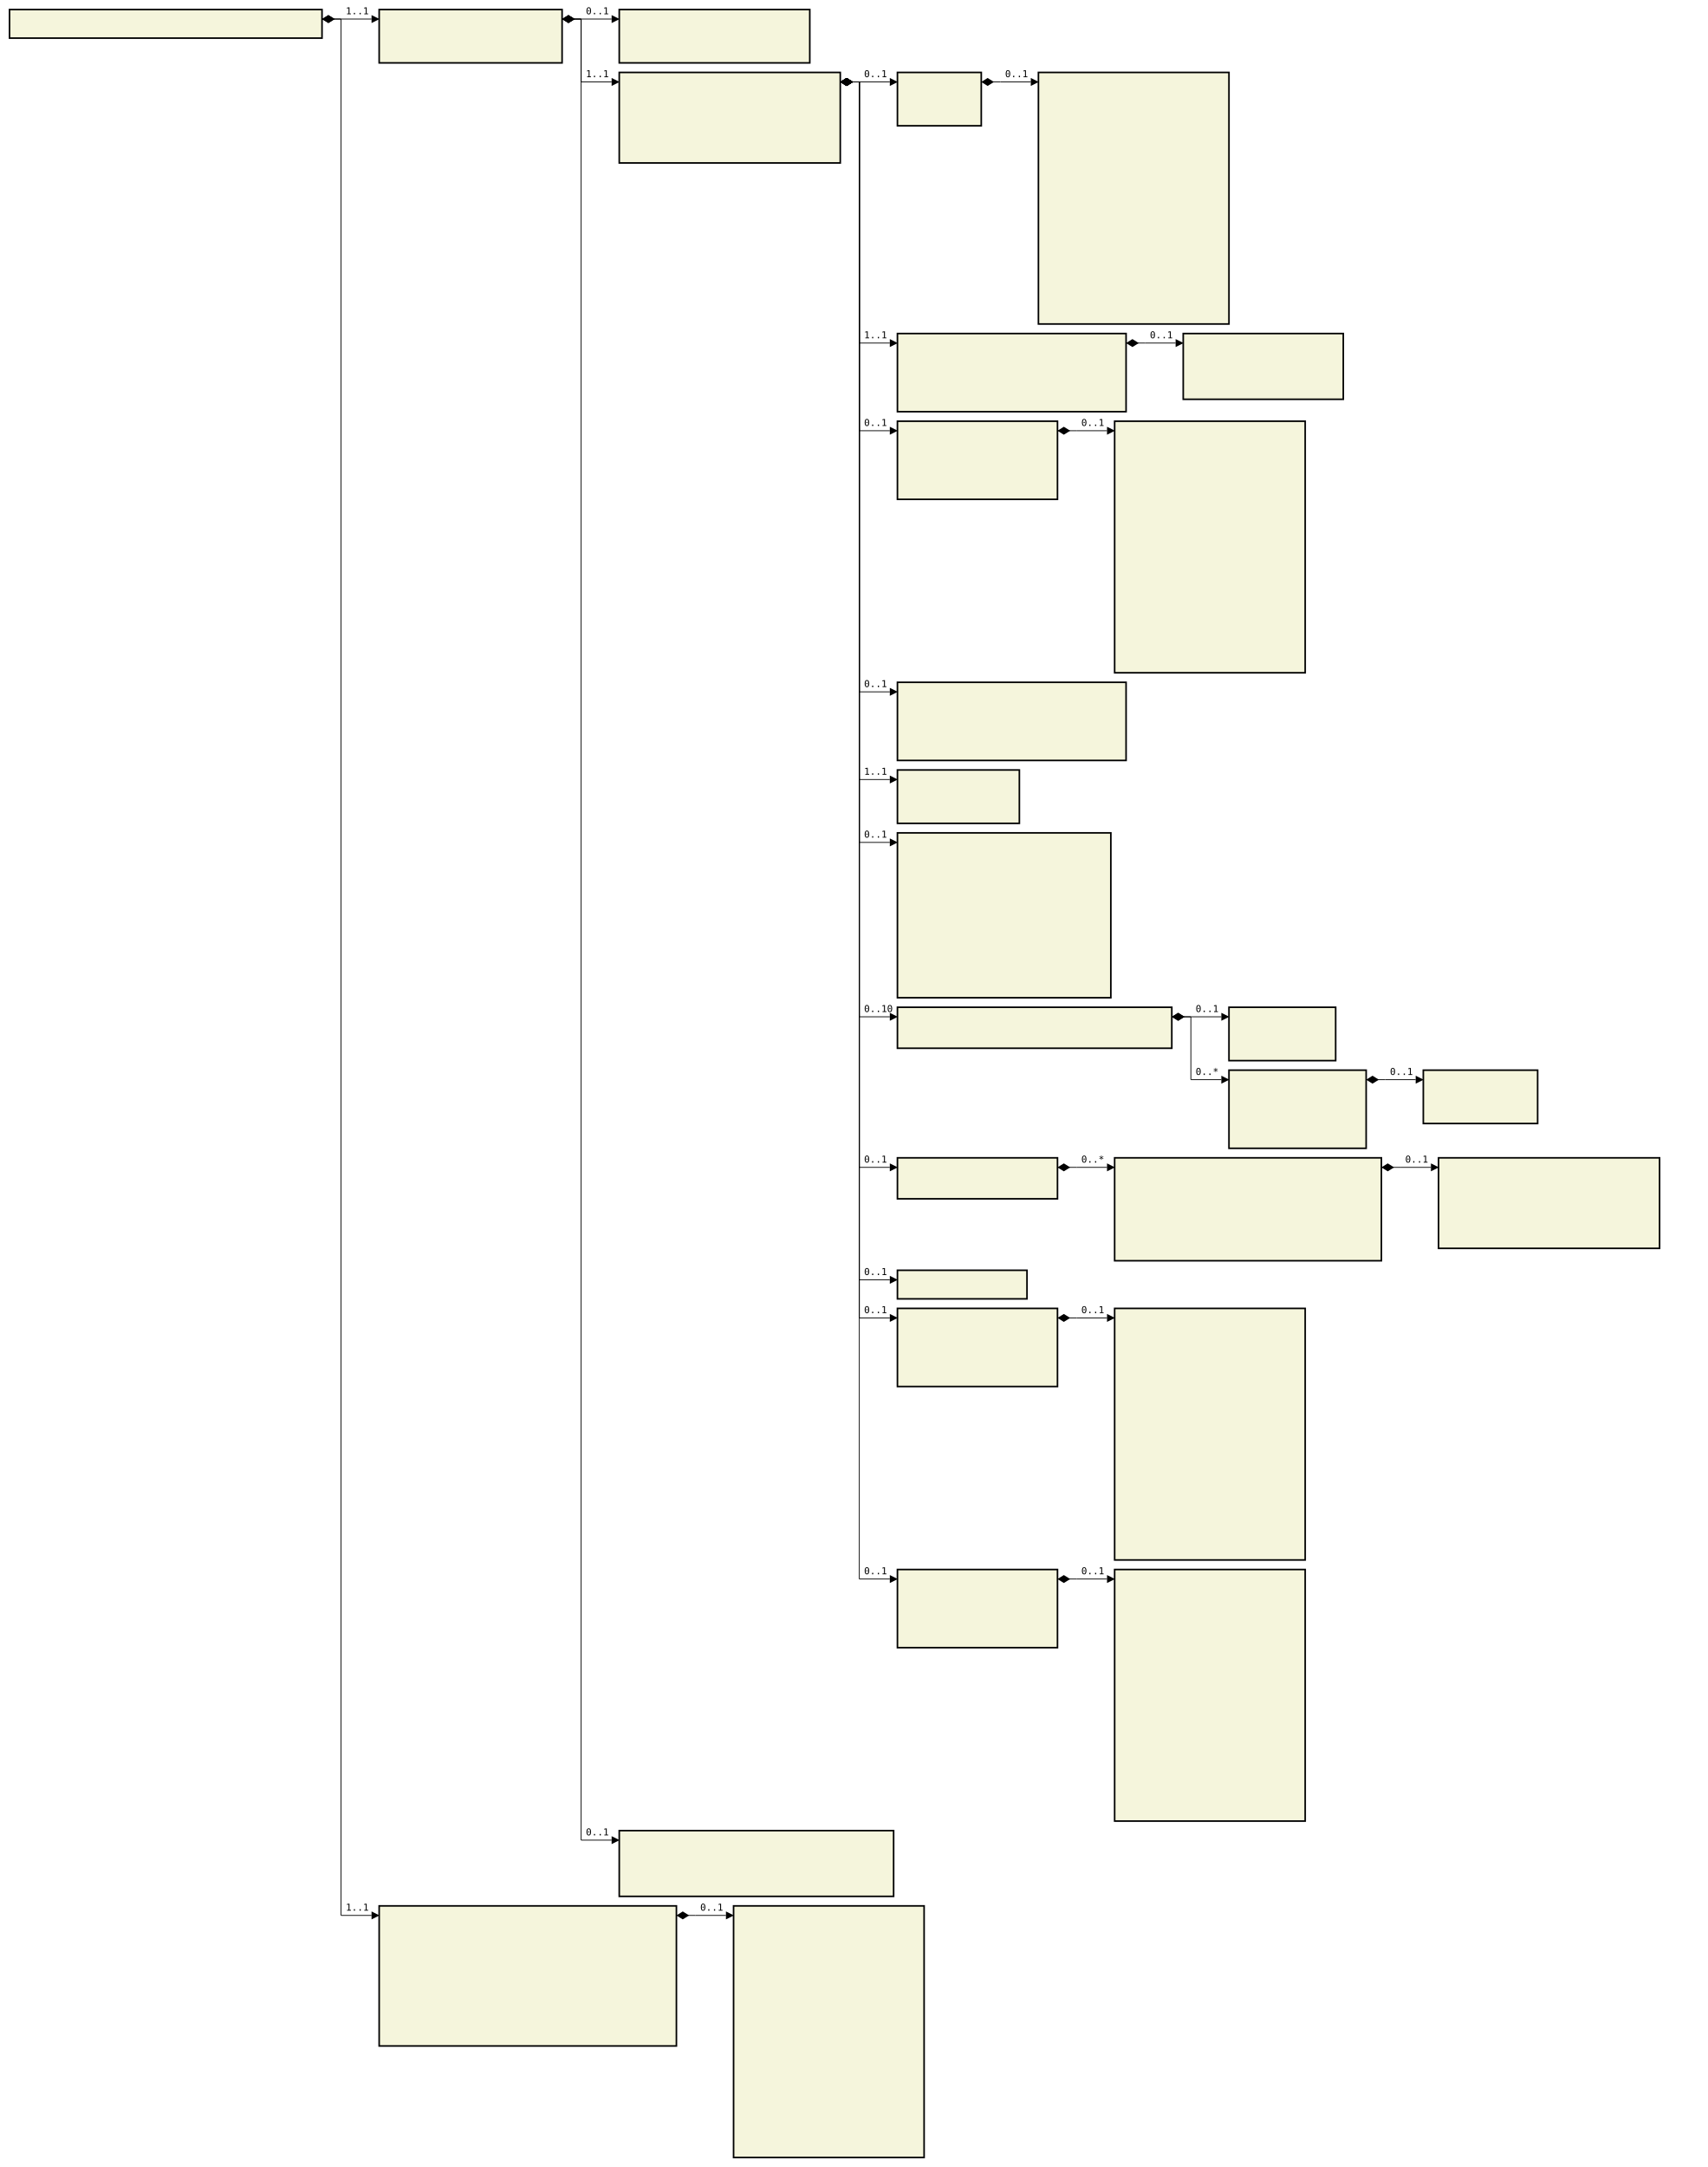
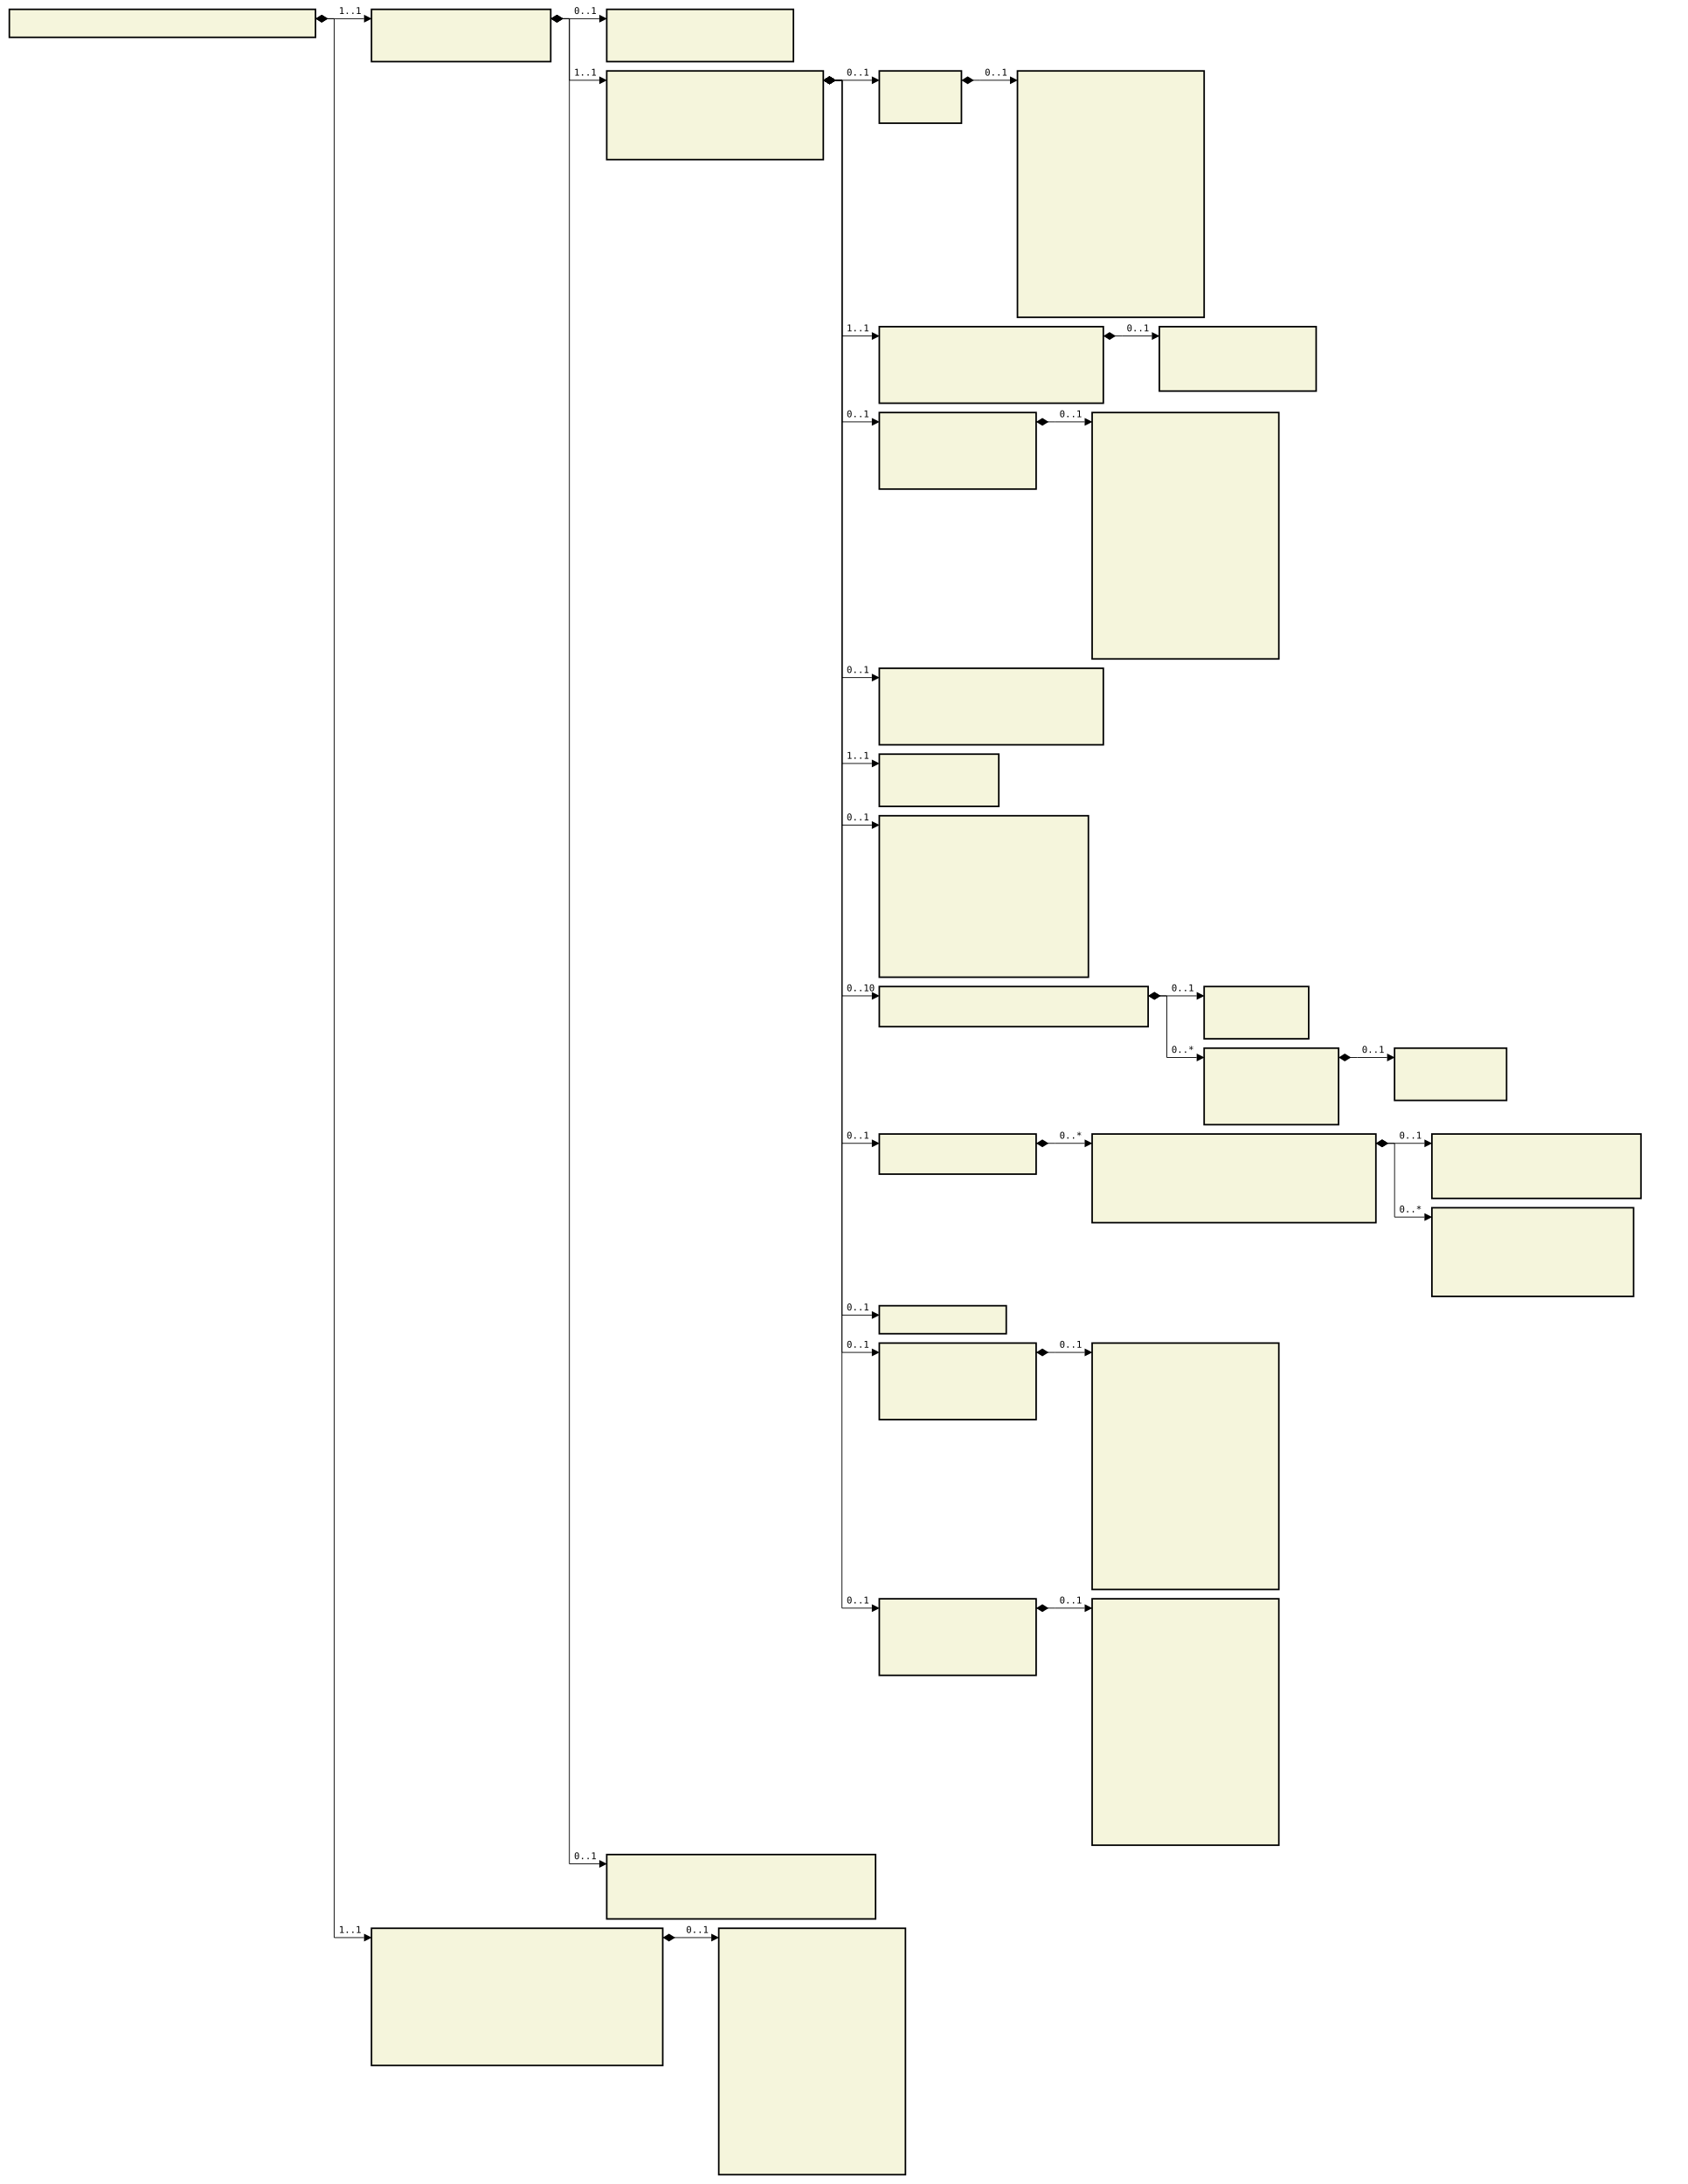
- <svg xmlns="http://www.w3.org/2000/svg" font-family="monospace" width="179.2em" height="227.4em" style="background-color:white">
+ <svg xmlns="http://www.w3.org/2000/svg" font-family="monospace" width="180.8em" height="234em" style="background-color:white">
  <defs>
    <marker id="Triangle" viewBox="0 0 10 10" refX="0" refY="5" markerUnits="strokeWidth" markerWidth="15" markerHeight="10" orient="auto">
      <path d="M 0 0 L 10 5 L 0 10 z" />
    </marker>
    <marker id="Diamond" viewBox="0 0 16 10" refX="0" refY="5" markerUnits="strokeWidth" markerWidth="20" markerHeight="10" orient="auto">
      <path d="M 0 5 L 8 10 L 16 5 L 8 0 z" />
    </marker>
  </defs>
  <rect x="1em" y="1em" width="32.8em" height="3em" fill="beige" stroke="black" stroke-width="2" />
  <text style="font-weight:bold" text-anchor="middle" x="17.4em" y="2.3em" fill="black">
</text>
  <rect x="39.8em" y="1em" width="19.2em" height="5.6em" fill="beige" stroke="black" stroke-width="2" />
  <text style="font-weight:bold" text-anchor="middle" x="49.4em" y="2.3em" fill="black">
</text>
  <text x="40.8em" y="4.3em" fill="darkslateblue">
</text>
  <text x="40.8em" y="5.6em" fill="darkslateblue">
</text>
  <rect x="65em" y="1em" width="20em" height="5.6em" fill="beige" stroke="black" stroke-width="2" />
  <text style="font-weight:bold" text-anchor="middle" x="75em" y="2.3em" fill="black">
</text>
  <text x="66em" y="4.3em" fill="darkslateblue">
</text>
  <text x="66em" y="5.6em" fill="darkslateblue">
</text>
  <rect x="65em" y="7.6em" width="23.2em" height="9.5em" fill="beige" stroke="black" stroke-width="2" />
  <text style="font-weight:bold" text-anchor="middle" x="76.6em" y="8.9em" fill="black">
</text>
  <text x="66em" y="10.9em" fill="darkslateblue">
</text>
  <text x="66em" y="12.2em" fill="darkslateblue">
</text>
  <text x="66em" y="13.5em" fill="darkslateblue">
</text>
  <text x="66em" y="14.8em" fill="darkslateblue">
</text>
  <text x="66em" y="16.1em" fill="darkslateblue">
</text>
  <rect x="94.2em" y="7.6em" width="8.8em" height="5.6em" fill="beige" stroke="black" stroke-width="2" />
  <text style="font-weight:bold" text-anchor="middle" x="98.6em" y="8.9em" fill="black">
</text>
  <text x="95.2em" y="10.9em" fill="darkslateblue">
</text>
  <text x="95.2em" y="12.2em" fill="darkslateblue">
</text>
  <rect x="109em" y="7.6em" width="20em" height="26.4em" fill="beige" stroke="black" stroke-width="2" />
  <text style="font-weight:bold" text-anchor="middle" x="119em" y="8.9em" fill="black">
</text>
  <text x="110em" y="10.9em" fill="darkslateblue">
</text>
  <text x="110em" y="12.2em" fill="darkslateblue">
</text>
  <text x="110em" y="13.5em" fill="darkslateblue">
</text>
  <text x="110em" y="14.8em" fill="darkslateblue">
</text>
  <text x="110em" y="16.1em" fill="darkslateblue">
</text>
  <text x="110em" y="17.4em" fill="darkslateblue">
</text>
  <text x="110em" y="18.7em" fill="darkslateblue">
</text>
  <text x="110em" y="20em" fill="darkslateblue">
</text>
  <text x="110em" y="21.3em" fill="darkslateblue">
</text>
  <text x="110em" y="22.6em" fill="darkslateblue">
</text>
  <text x="110em" y="23.9em" fill="darkslateblue">
</text>
  <text x="110em" y="25.2em" fill="darkslateblue">
</text>
  <text x="110em" y="26.5em" fill="darkslateblue">
</text>
  <text x="110em" y="27.8em" fill="darkslateblue">
</text>
  <text x="110em" y="29.1em" fill="darkslateblue">
</text>
  <text x="110em" y="30.4em" fill="darkslateblue">
</text>
  <text x="110em" y="31.7em" fill="darkslateblue">
</text>
  <text x="110em" y="33em" fill="darkslateblue">
</text>
  <rect x="94.2em" y="35em" width="24em" height="8.2em" fill="beige" stroke="black" stroke-width="2" />
  <text style="font-weight:bold" text-anchor="middle" x="106.2em" y="36.3em" fill="black">
</text>
  <text x="95.2em" y="38.3em" fill="darkslateblue">
</text>
  <text x="95.2em" y="39.6em" fill="darkslateblue">
</text>
  <text x="95.2em" y="40.9em" fill="darkslateblue">
</text>
  <text x="95.2em" y="42.2em" fill="darkslateblue">
</text>
  <rect x="124.2em" y="35em" width="16.8em" height="6.9em" fill="beige" stroke="black" stroke-width="2" />
  <text style="font-weight:bold" text-anchor="middle" x="132.6em" y="36.3em" fill="black">
</text>
  <text x="125.2em" y="38.3em" fill="darkslateblue">
</text>
  <text x="125.2em" y="39.6em" fill="darkslateblue">
</text>
  <text x="125.2em" y="40.9em" fill="darkslateblue">
</text>
  <rect x="94.2em" y="44.2em" width="16.8em" height="8.2em" fill="beige" stroke="black" stroke-width="2" />
  <text style="font-weight:bold" text-anchor="middle" x="102.6em" y="45.5em" fill="black">
</text>
  <text x="95.2em" y="47.5em" fill="darkslateblue">
</text>
  <text x="95.2em" y="48.8em" fill="darkslateblue">
</text>
  <text x="95.2em" y="50.1em" fill="darkslateblue">
</text>
  <text x="95.2em" y="51.4em" fill="darkslateblue">
</text>
  <rect x="117em" y="44.2em" width="20em" height="26.4em" fill="beige" stroke="black" stroke-width="2" />
  <text style="font-weight:bold" text-anchor="middle" x="127em" y="45.5em" fill="black">
</text>
  <text x="118em" y="47.5em" fill="darkslateblue">
</text>
  <text x="118em" y="48.8em" fill="darkslateblue">
</text>
  <text x="118em" y="50.1em" fill="darkslateblue">
</text>
  <text x="118em" y="51.4em" fill="darkslateblue">
</text>
  <text x="118em" y="52.7em" fill="darkslateblue">
</text>
  <text x="118em" y="54em" fill="darkslateblue">
</text>
  <text x="118em" y="55.3em" fill="darkslateblue">
</text>
  <text x="118em" y="56.6em" fill="darkslateblue">
</text>
  <text x="118em" y="57.9em" fill="darkslateblue">
</text>
  <text x="118em" y="59.2em" fill="darkslateblue">
</text>
  <text x="118em" y="60.5em" fill="darkslateblue">
</text>
  <text x="118em" y="61.8em" fill="darkslateblue">
</text>
  <text x="118em" y="63.1em" fill="darkslateblue">
</text>
  <text x="118em" y="64.4em" fill="darkslateblue">
</text>
  <text x="118em" y="65.7em" fill="darkslateblue">
</text>
  <text x="118em" y="67em" fill="darkslateblue">
</text>
  <text x="118em" y="68.3em" fill="darkslateblue">
</text>
  <text x="118em" y="69.6em" fill="darkslateblue">
</text>
  <rect x="94.2em" y="71.6em" width="24em" height="8.2em" fill="beige" stroke="black" stroke-width="2" />
  <text style="font-weight:bold" text-anchor="middle" x="106.2em" y="72.9em" fill="black">
</text>
  <text x="95.2em" y="74.9em" fill="darkslateblue">
</text>
  <text x="95.2em" y="76.2em" fill="darkslateblue">
</text>
  <text x="95.2em" y="77.5em" fill="darkslateblue">
</text>
  <text x="95.2em" y="78.8em" fill="darkslateblue">
</text>
  <rect x="94.2em" y="80.8em" width="12.8em" height="5.6em" fill="beige" stroke="black" stroke-width="2" />
  <text style="font-weight:bold" text-anchor="middle" x="100.6em" y="82.1em" fill="black">
</text>
  <text x="95.2em" y="84.1em" fill="darkslateblue">
</text>
  <text x="95.2em" y="85.4em" fill="darkslateblue">
</text>
  <rect x="94.2em" y="87.4em" width="22.4em" height="17.3em" fill="beige" stroke="black" stroke-width="2" />
  <text style="font-weight:bold" text-anchor="middle" x="105.4em" y="88.7em" fill="black">
</text>
  <text x="95.2em" y="90.7em" fill="darkslateblue">
</text>
  <text x="95.2em" y="92em" fill="darkslateblue">
</text>
  <text x="95.2em" y="93.3em" fill="darkslateblue">
</text>
  <text x="95.2em" y="94.6em" fill="darkslateblue">
</text>
  <text x="95.2em" y="95.9em" fill="darkslateblue">
</text>
  <text x="95.2em" y="97.2em" fill="darkslateblue">
</text>
  <text x="95.2em" y="98.5em" fill="darkslateblue">
</text>
  <text x="95.2em" y="99.8em" fill="darkslateblue">
</text>
  <text x="95.2em" y="101.1em" fill="darkslateblue">
</text>
  <text x="95.2em" y="102.4em" fill="darkslateblue">
</text>
  <text x="95.2em" y="103.7em" fill="darkslateblue">
</text>
  <rect x="94.2em" y="105.7em" width="28.8em" height="4.3em" fill="beige" stroke="black" stroke-width="2" />
  <text style="font-weight:bold" text-anchor="middle" x="108.6em" y="107em" fill="black">
</text>
  <text x="95.2em" y="109em" fill="darkslateblue">
</text>
  <rect x="129em" y="105.7em" width="11.2em" height="5.6em" fill="beige" stroke="black" stroke-width="2" />
  <text style="font-weight:bold" text-anchor="middle" x="134.6em" y="107em" fill="black">
</text>
  <text x="130em" y="109em" fill="darkslateblue">
</text>
  <text x="130em" y="110.3em" fill="darkslateblue">
</text>
  <rect x="129em" y="112.3em" width="14.4em" height="8.2em" fill="beige" stroke="black" stroke-width="2" />
  <text style="font-weight:bold" text-anchor="middle" x="136.2em" y="113.6em" fill="black">
</text>
  <text x="130em" y="115.6em" fill="darkslateblue">
</text>
  <text x="130em" y="116.9em" fill="darkslateblue">
</text>
  <text x="130em" y="118.2em" fill="darkslateblue">
</text>
  <text x="130em" y="119.5em" fill="darkslateblue">
</text>
  <rect x="149.4em" y="112.3em" width="12em" height="5.6em" fill="beige" stroke="black" stroke-width="2" />
  <text style="font-weight:bold" text-anchor="middle" x="155.4em" y="113.6em" fill="black">
</text>
  <text x="150.4em" y="115.6em" fill="darkslateblue">
</text>
  <text x="150.4em" y="116.9em" fill="darkslateblue">
</text>
  <rect x="94.2em" y="121.5em" width="16.8em" height="4.3em" fill="beige" stroke="black" stroke-width="2" />
  <text style="font-weight:bold" text-anchor="middle" x="102.6em" y="122.8em" fill="black">
</text>
  <text x="95.2em" y="124.8em" fill="darkslateblue">
</text>
-   <rect x="117em" y="121.5em" width="28em" height="10.8em" fill="beige" stroke="black" stroke-width="2" />
-   <text style="font-weight:bold" text-anchor="middle" x="131em" y="122.8em" fill="black">
+   <rect x="117em" y="121.5em" width="30.4em" height="9.5em" fill="beige" stroke="black" stroke-width="2" />
+   <text style="font-weight:bold" text-anchor="middle" x="132.2em" y="122.8em" fill="black">
</text>
  <text x="118em" y="124.8em" fill="darkslateblue">
</text>
  <text x="118em" y="126.1em" fill="darkslateblue">
</text>
  <text x="118em" y="127.4em" fill="darkslateblue">
</text>
  <text x="118em" y="128.7em" fill="darkslateblue">
</text>
  <text x="118em" y="130em" fill="darkslateblue">
</text>
-   <text x="118em" y="131.3em" fill="darkslateblue">
- </text>
-   <rect x="151em" y="121.5em" width="23.2em" height="9.5em" fill="beige" stroke="black" stroke-width="2" />
-   <text style="font-weight:bold" text-anchor="middle" x="162.6em" y="122.8em" fill="black">
- </text>
-   <text x="152em" y="124.8em" fill="darkslateblue">
- </text>
-   <text x="152em" y="126.1em" fill="darkslateblue">
- </text>
-   <text x="152em" y="127.4em" fill="darkslateblue">
- </text>
-   <text x="152em" y="128.7em" fill="darkslateblue">
- </text>
-   <text x="152em" y="130em" fill="darkslateblue">
- </text>
-   <rect x="94.2em" y="133.3em" width="13.6em" height="3em" fill="beige" stroke="black" stroke-width="2" />
-   <text style="font-weight:bold" text-anchor="middle" x="101em" y="134.6em" fill="black">
- </text>
-   <rect x="94.2em" y="137.3em" width="16.8em" height="8.2em" fill="beige" stroke="black" stroke-width="2" />
-   <text style="font-weight:bold" text-anchor="middle" x="102.6em" y="138.6em" fill="black">
- </text>
-   <text x="95.2em" y="140.6em" fill="darkslateblue">
- </text>
-   <text x="95.2em" y="141.9em" fill="darkslateblue">
- </text>
-   <text x="95.2em" y="143.2em" fill="darkslateblue">
- </text>
-   <text x="95.2em" y="144.5em" fill="darkslateblue">
- </text>
-   <rect x="117em" y="137.3em" width="20em" height="26.4em" fill="beige" stroke="black" stroke-width="2" />
-   <text style="font-weight:bold" text-anchor="middle" x="127em" y="138.6em" fill="black">
- </text>
-   <text x="118em" y="140.6em" fill="darkslateblue">
- </text>
-   <text x="118em" y="141.9em" fill="darkslateblue">
- </text>
-   <text x="118em" y="143.2em" fill="darkslateblue">
- </text>
-   <text x="118em" y="144.5em" fill="darkslateblue">
- </text>
-   <text x="118em" y="145.8em" fill="darkslateblue">
- </text>
-   <text x="118em" y="147.1em" fill="darkslateblue">
- </text>
-   <text x="118em" y="148.4em" fill="darkslateblue">
- </text>
-   <text x="118em" y="149.7em" fill="darkslateblue">
- </text>
-   <text x="118em" y="151em" fill="darkslateblue">
- </text>
-   <text x="118em" y="152.3em" fill="darkslateblue">
- </text>
-   <text x="118em" y="153.6em" fill="darkslateblue">
- </text>
-   <text x="118em" y="154.9em" fill="darkslateblue">
- </text>
-   <text x="118em" y="156.2em" fill="darkslateblue">
- </text>
-   <text x="118em" y="157.5em" fill="darkslateblue">
- </text>
-   <text x="118em" y="158.8em" fill="darkslateblue">
- </text>
-   <text x="118em" y="160.1em" fill="darkslateblue">
- </text>
-   <text x="118em" y="161.4em" fill="darkslateblue">
- </text>
-   <text x="118em" y="162.7em" fill="darkslateblue">
- </text>
-   <rect x="94.2em" y="164.7em" width="16.8em" height="8.2em" fill="beige" stroke="black" stroke-width="2" />
-   <text style="font-weight:bold" text-anchor="middle" x="102.6em" y="166em" fill="black">
- </text>
-   <text x="95.2em" y="168em" fill="darkslateblue">
- </text>
-   <text x="95.2em" y="169.3em" fill="darkslateblue">
- </text>
-   <text x="95.2em" y="170.6em" fill="darkslateblue">
- </text>
-   <text x="95.2em" y="171.9em" fill="darkslateblue">
- </text>
-   <rect x="117em" y="164.7em" width="20em" height="26.4em" fill="beige" stroke="black" stroke-width="2" />
-   <text style="font-weight:bold" text-anchor="middle" x="127em" y="166em" fill="black">
+   <rect x="153.4em" y="121.5em" width="22.4em" height="6.9em" fill="beige" stroke="black" stroke-width="2" />
+   <text style="font-weight:bold" text-anchor="middle" x="164.6em" y="122.8em" fill="black">
+ </text>
+   <text x="154.4em" y="124.8em" fill="darkslateblue">
+ </text>
+   <text x="154.4em" y="126.1em" fill="darkslateblue">
+ </text>
+   <text x="154.4em" y="127.4em" fill="darkslateblue">
+ </text>
+   <rect x="153.4em" y="129.4em" width="21.6em" height="9.5em" fill="beige" stroke="black" stroke-width="2" />
+   <text style="font-weight:bold" text-anchor="middle" x="164.2em" y="130.7em" fill="black">
+ </text>
+   <text x="154.4em" y="132.7em" fill="darkslateblue">
+ </text>
+   <text x="154.4em" y="134em" fill="darkslateblue">
+ </text>
+   <text x="154.4em" y="135.3em" fill="darkslateblue">
+ </text>
+   <text x="154.4em" y="136.6em" fill="darkslateblue">
+ </text>
+   <text x="154.4em" y="137.9em" fill="darkslateblue">
+ </text>
+   <rect x="94.2em" y="139.9em" width="13.6em" height="3em" fill="beige" stroke="black" stroke-width="2" />
+   <text style="font-weight:bold" text-anchor="middle" x="101em" y="141.2em" fill="black">
+ </text>
+   <rect x="94.2em" y="143.9em" width="16.8em" height="8.2em" fill="beige" stroke="black" stroke-width="2" />
+   <text style="font-weight:bold" text-anchor="middle" x="102.6em" y="145.2em" fill="black">
+ </text>
+   <text x="95.2em" y="147.2em" fill="darkslateblue">
+ </text>
+   <text x="95.2em" y="148.5em" fill="darkslateblue">
+ </text>
+   <text x="95.2em" y="149.8em" fill="darkslateblue">
+ </text>
+   <text x="95.2em" y="151.1em" fill="darkslateblue">
+ </text>
+   <rect x="117em" y="143.9em" width="20em" height="26.4em" fill="beige" stroke="black" stroke-width="2" />
+   <text style="font-weight:bold" text-anchor="middle" x="127em" y="145.2em" fill="black">
+ </text>
+   <text x="118em" y="147.2em" fill="darkslateblue">
+ </text>
+   <text x="118em" y="148.5em" fill="darkslateblue">
+ </text>
+   <text x="118em" y="149.8em" fill="darkslateblue">
+ </text>
+   <text x="118em" y="151.1em" fill="darkslateblue">
+ </text>
+   <text x="118em" y="152.4em" fill="darkslateblue">
+ </text>
+   <text x="118em" y="153.7em" fill="darkslateblue">
+ </text>
+   <text x="118em" y="155em" fill="darkslateblue">
+ </text>
+   <text x="118em" y="156.3em" fill="darkslateblue">
+ </text>
+   <text x="118em" y="157.6em" fill="darkslateblue">
+ </text>
+   <text x="118em" y="158.9em" fill="darkslateblue">
+ </text>
+   <text x="118em" y="160.2em" fill="darkslateblue">
+ </text>
+   <text x="118em" y="161.5em" fill="darkslateblue">
+ </text>
+   <text x="118em" y="162.8em" fill="darkslateblue">
+ </text>
+   <text x="118em" y="164.1em" fill="darkslateblue">
+ </text>
+   <text x="118em" y="165.4em" fill="darkslateblue">
+ </text>
+   <text x="118em" y="166.7em" fill="darkslateblue">
</text>
  <text x="118em" y="168em" fill="darkslateblue">
</text>
  <text x="118em" y="169.3em" fill="darkslateblue">
</text>
-   <text x="118em" y="170.6em" fill="darkslateblue">
- </text>
-   <text x="118em" y="171.9em" fill="darkslateblue">
- </text>
-   <text x="118em" y="173.2em" fill="darkslateblue">
- </text>
-   <text x="118em" y="174.5em" fill="darkslateblue">
- </text>
-   <text x="118em" y="175.8em" fill="darkslateblue">
- </text>
-   <text x="118em" y="177.1em" fill="darkslateblue">
- </text>
-   <text x="118em" y="178.4em" fill="darkslateblue">
- </text>
-   <text x="118em" y="179.7em" fill="darkslateblue">
- </text>
-   <text x="118em" y="181em" fill="darkslateblue">
- </text>
-   <text x="118em" y="182.3em" fill="darkslateblue">
- </text>
-   <text x="118em" y="183.6em" fill="darkslateblue">
- </text>
-   <text x="118em" y="184.9em" fill="darkslateblue">
- </text>
-   <text x="118em" y="186.2em" fill="darkslateblue">
- </text>
-   <text x="118em" y="187.5em" fill="darkslateblue">
- </text>
-   <text x="118em" y="188.8em" fill="darkslateblue">
- </text>
-   <text x="118em" y="190.1em" fill="darkslateblue">
- </text>
-   <rect x="65em" y="192.1em" width="28.8em" height="6.9em" fill="beige" stroke="black" stroke-width="2" />
-   <text style="font-weight:bold" text-anchor="middle" x="79.4em" y="193.4em" fill="black">
- </text>
-   <text x="66em" y="195.4em" fill="darkslateblue">
- </text>
-   <text x="66em" y="196.7em" fill="darkslateblue">
- </text>
-   <text x="66em" y="198em" fill="darkslateblue">
- </text>
-   <rect x="39.8em" y="200em" width="31.2em" height="14.7em" fill="beige" stroke="black" stroke-width="2" />
-   <text style="font-weight:bold" text-anchor="middle" x="55.4em" y="201.3em" fill="black">
- </text>
-   <text x="40.8em" y="203.3em" fill="darkslateblue">
- </text>
-   <text x="40.8em" y="204.6em" fill="darkslateblue">
- </text>
-   <text x="40.8em" y="205.9em" fill="darkslateblue">
- </text>
-   <text x="40.8em" y="207.2em" fill="darkslateblue">
- </text>
-   <text x="40.8em" y="208.5em" fill="darkslateblue">
- </text>
-   <text x="40.8em" y="209.8em" fill="darkslateblue">
- </text>
-   <text x="40.8em" y="211.1em" fill="darkslateblue">
- </text>
-   <text x="40.8em" y="212.4em" fill="darkslateblue">
- </text>
-   <text x="40.8em" y="213.7em" fill="darkslateblue">
- </text>
-   <rect x="77em" y="200em" width="20em" height="26.4em" fill="beige" stroke="black" stroke-width="2" />
-   <text style="font-weight:bold" text-anchor="middle" x="87em" y="201.3em" fill="black">
- </text>
-   <text x="78em" y="203.3em" fill="darkslateblue">
- </text>
-   <text x="78em" y="204.6em" fill="darkslateblue">
- </text>
-   <text x="78em" y="205.9em" fill="darkslateblue">
- </text>
-   <text x="78em" y="207.2em" fill="darkslateblue">
- </text>
-   <text x="78em" y="208.5em" fill="darkslateblue">
- </text>
-   <text x="78em" y="209.8em" fill="darkslateblue">
- </text>
-   <text x="78em" y="211.1em" fill="darkslateblue">
- </text>
-   <text x="78em" y="212.4em" fill="darkslateblue">
- </text>
-   <text x="78em" y="213.7em" fill="darkslateblue">
- </text>
-   <text x="78em" y="215em" fill="darkslateblue">
- </text>
-   <text x="78em" y="216.3em" fill="darkslateblue">
- </text>
-   <text x="78em" y="217.6em" fill="darkslateblue">
- </text>
-   <text x="78em" y="218.9em" fill="darkslateblue">
- </text>
-   <text x="78em" y="220.2em" fill="darkslateblue">
- </text>
-   <text x="78em" y="221.5em" fill="darkslateblue">
- </text>
-   <text x="78em" y="222.8em" fill="darkslateblue">
- </text>
-   <text x="78em" y="224.1em" fill="darkslateblue">
- </text>
-   <text x="78em" y="225.4em" fill="darkslateblue">
+   <rect x="94.2em" y="171.3em" width="16.8em" height="8.2em" fill="beige" stroke="black" stroke-width="2" />
+   <text style="font-weight:bold" text-anchor="middle" x="102.6em" y="172.6em" fill="black">
+ </text>
+   <text x="95.2em" y="174.6em" fill="darkslateblue">
+ </text>
+   <text x="95.2em" y="175.9em" fill="darkslateblue">
+ </text>
+   <text x="95.2em" y="177.2em" fill="darkslateblue">
+ </text>
+   <text x="95.2em" y="178.5em" fill="darkslateblue">
+ </text>
+   <rect x="117em" y="171.3em" width="20em" height="26.4em" fill="beige" stroke="black" stroke-width="2" />
+   <text style="font-weight:bold" text-anchor="middle" x="127em" y="172.6em" fill="black">
+ </text>
+   <text x="118em" y="174.6em" fill="darkslateblue">
+ </text>
+   <text x="118em" y="175.9em" fill="darkslateblue">
+ </text>
+   <text x="118em" y="177.2em" fill="darkslateblue">
+ </text>
+   <text x="118em" y="178.5em" fill="darkslateblue">
+ </text>
+   <text x="118em" y="179.8em" fill="darkslateblue">
+ </text>
+   <text x="118em" y="181.1em" fill="darkslateblue">
+ </text>
+   <text x="118em" y="182.4em" fill="darkslateblue">
+ </text>
+   <text x="118em" y="183.7em" fill="darkslateblue">
+ </text>
+   <text x="118em" y="185em" fill="darkslateblue">
+ </text>
+   <text x="118em" y="186.3em" fill="darkslateblue">
+ </text>
+   <text x="118em" y="187.6em" fill="darkslateblue">
+ </text>
+   <text x="118em" y="188.9em" fill="darkslateblue">
+ </text>
+   <text x="118em" y="190.2em" fill="darkslateblue">
+ </text>
+   <text x="118em" y="191.5em" fill="darkslateblue">
+ </text>
+   <text x="118em" y="192.8em" fill="darkslateblue">
+ </text>
+   <text x="118em" y="194.1em" fill="darkslateblue">
+ </text>
+   <text x="118em" y="195.4em" fill="darkslateblue">
+ </text>
+   <text x="118em" y="196.7em" fill="darkslateblue">
+ </text>
+   <rect x="65em" y="198.7em" width="28.8em" height="6.9em" fill="beige" stroke="black" stroke-width="2" />
+   <text style="font-weight:bold" text-anchor="middle" x="79.4em" y="200em" fill="black">
+ </text>
+   <text x="66em" y="202em" fill="darkslateblue">
+ </text>
+   <text x="66em" y="203.3em" fill="darkslateblue">
+ </text>
+   <text x="66em" y="204.6em" fill="darkslateblue">
+ </text>
+   <rect x="39.8em" y="206.6em" width="31.2em" height="14.7em" fill="beige" stroke="black" stroke-width="2" />
+   <text style="font-weight:bold" text-anchor="middle" x="55.4em" y="207.9em" fill="black">
+ </text>
+   <text x="40.8em" y="209.9em" fill="darkslateblue">
+ </text>
+   <text x="40.8em" y="211.2em" fill="darkslateblue">
+ </text>
+   <text x="40.8em" y="212.5em" fill="darkslateblue">
+ </text>
+   <text x="40.8em" y="213.8em" fill="darkslateblue">
+ </text>
+   <text x="40.8em" y="215.1em" fill="darkslateblue">
+ </text>
+   <text x="40.8em" y="216.4em" fill="darkslateblue">
+ </text>
+   <text x="40.8em" y="217.7em" fill="darkslateblue">
+ </text>
+   <text x="40.8em" y="219em" fill="darkslateblue">
+ </text>
+   <text x="40.8em" y="220.3em" fill="darkslateblue">
+ </text>
+   <rect x="77em" y="206.6em" width="20em" height="26.4em" fill="beige" stroke="black" stroke-width="2" />
+   <text style="font-weight:bold" text-anchor="middle" x="87em" y="207.9em" fill="black">
+ </text>
+   <text x="78em" y="209.9em" fill="darkslateblue">
+ </text>
+   <text x="78em" y="211.2em" fill="darkslateblue">
+ </text>
+   <text x="78em" y="212.5em" fill="darkslateblue">
+ </text>
+   <text x="78em" y="213.8em" fill="darkslateblue">
+ </text>
+   <text x="78em" y="215.1em" fill="darkslateblue">
+ </text>
+   <text x="78em" y="216.4em" fill="darkslateblue">
+ </text>
+   <text x="78em" y="217.7em" fill="darkslateblue">
+ </text>
+   <text x="78em" y="219em" fill="darkslateblue">
+ </text>
+   <text x="78em" y="220.3em" fill="darkslateblue">
+ </text>
+   <text x="78em" y="221.6em" fill="darkslateblue">
+ </text>
+   <text x="78em" y="222.9em" fill="darkslateblue">
+ </text>
+   <text x="78em" y="224.2em" fill="darkslateblue">
+ </text>
+   <text x="78em" y="225.5em" fill="darkslateblue">
+ </text>
+   <text x="78em" y="226.8em" fill="darkslateblue">
+ </text>
+   <text x="78em" y="228.1em" fill="darkslateblue">
+ </text>
+   <text x="78em" y="229.4em" fill="darkslateblue">
+ </text>
+   <text x="78em" y="230.7em" fill="darkslateblue">
+ </text>
+   <text x="78em" y="232em" fill="darkslateblue">
</text>
  <line x1="33.8em" y1="2em" x2="35.8em" y2="2em" stroke="black" marker-start="url(#Diamond)" />
  <line x1="35.8em" y1="2em" x2="35.8em" y2="2em" stroke="black" />
  <line x1="35.8em" y1="2em" x2="39em" y2="2em" stroke="black" marker-end="url(#Triangle)" />
  <text x="36.3em" y="1.5em">1..1</text>
  <line x1="59em" y1="2em" x2="61em" y2="2em" stroke="black" marker-start="url(#Diamond)" />
  <line x1="61em" y1="2em" x2="61em" y2="2em" stroke="black" />
  <line x1="61em" y1="2em" x2="64.2em" y2="2em" stroke="black" marker-end="url(#Triangle)" />
  <text x="61.5em" y="1.5em">0..1</text>
  <line x1="59em" y1="2em" x2="61em" y2="2em" stroke="black" marker-start="url(#Diamond)" />
  <line x1="61em" y1="2em" x2="61em" y2="8.6em" stroke="black" />
  <line x1="61em" y1="8.6em" x2="64.2em" y2="8.6em" stroke="black" marker-end="url(#Triangle)" />
  <text x="61.5em" y="8.1em">1..1</text>
  <line x1="88.2em" y1="8.6em" x2="90.2em" y2="8.6em" stroke="black" marker-start="url(#Diamond)" />
  <line x1="90.2em" y1="8.6em" x2="90.2em" y2="8.6em" stroke="black" />
  <line x1="90.2em" y1="8.6em" x2="93.4em" y2="8.6em" stroke="black" marker-end="url(#Triangle)" />
  <text x="90.7em" y="8.1em">0..1</text>
  <line x1="103em" y1="8.6em" x2="105em" y2="8.6em" stroke="black" marker-start="url(#Diamond)" />
  <line x1="105em" y1="8.6em" x2="105em" y2="8.6em" stroke="black" />
  <line x1="105em" y1="8.6em" x2="108.2em" y2="8.6em" stroke="black" marker-end="url(#Triangle)" />
  <text x="105.5em" y="8.1em">0..1</text>
  <line x1="88.2em" y1="8.6em" x2="90.2em" y2="8.6em" stroke="black" marker-start="url(#Diamond)" />
  <line x1="90.2em" y1="8.6em" x2="90.2em" y2="36em" stroke="black" />
  <line x1="90.2em" y1="36em" x2="93.4em" y2="36em" stroke="black" marker-end="url(#Triangle)" />
  <text x="90.7em" y="35.5em">1..1</text>
  <line x1="118.2em" y1="36em" x2="120.2em" y2="36em" stroke="black" marker-start="url(#Diamond)" />
  <line x1="120.2em" y1="36em" x2="120.2em" y2="36em" stroke="black" />
  <line x1="120.2em" y1="36em" x2="123.4em" y2="36em" stroke="black" marker-end="url(#Triangle)" />
  <text x="120.7em" y="35.5em">0..1</text>
  <line x1="88.2em" y1="8.6em" x2="90.2em" y2="8.6em" stroke="black" marker-start="url(#Diamond)" />
  <line x1="90.2em" y1="8.6em" x2="90.2em" y2="45.2em" stroke="black" />
  <line x1="90.2em" y1="45.2em" x2="93.4em" y2="45.2em" stroke="black" marker-end="url(#Triangle)" />
  <text x="90.7em" y="44.7em">0..1</text>
  <line x1="111em" y1="45.2em" x2="113em" y2="45.2em" stroke="black" marker-start="url(#Diamond)" />
  <line x1="113em" y1="45.2em" x2="113em" y2="45.2em" stroke="black" />
  <line x1="113em" y1="45.2em" x2="116.2em" y2="45.2em" stroke="black" marker-end="url(#Triangle)" />
  <text x="113.5em" y="44.7em">0..1</text>
  <line x1="88.2em" y1="8.6em" x2="90.2em" y2="8.6em" stroke="black" marker-start="url(#Diamond)" />
  <line x1="90.2em" y1="8.6em" x2="90.2em" y2="72.6em" stroke="black" />
  <line x1="90.2em" y1="72.6em" x2="93.4em" y2="72.6em" stroke="black" marker-end="url(#Triangle)" />
  <text x="90.7em" y="72.1em">0..1</text>
  <line x1="88.2em" y1="8.6em" x2="90.2em" y2="8.6em" stroke="black" marker-start="url(#Diamond)" />
  <line x1="90.2em" y1="8.6em" x2="90.2em" y2="81.8em" stroke="black" />
  <line x1="90.2em" y1="81.8em" x2="93.4em" y2="81.8em" stroke="black" marker-end="url(#Triangle)" />
  <text x="90.7em" y="81.3em">1..1</text>
  <line x1="88.2em" y1="8.6em" x2="90.2em" y2="8.6em" stroke="black" marker-start="url(#Diamond)" />
  <line x1="90.2em" y1="8.6em" x2="90.2em" y2="88.4em" stroke="black" />
  <line x1="90.2em" y1="88.4em" x2="93.4em" y2="88.4em" stroke="black" marker-end="url(#Triangle)" />
  <text x="90.7em" y="87.9em">0..1</text>
  <line x1="88.2em" y1="8.6em" x2="90.2em" y2="8.6em" stroke="black" marker-start="url(#Diamond)" />
  <line x1="90.2em" y1="8.6em" x2="90.2em" y2="106.7em" stroke="black" />
  <line x1="90.2em" y1="106.7em" x2="93.4em" y2="106.7em" stroke="black" marker-end="url(#Triangle)" />
  <text x="90.7em" y="106.2em">0..10</text>
  <line x1="123em" y1="106.7em" x2="125em" y2="106.7em" stroke="black" marker-start="url(#Diamond)" />
  <line x1="125em" y1="106.7em" x2="125em" y2="106.7em" stroke="black" />
  <line x1="125em" y1="106.7em" x2="128.2em" y2="106.7em" stroke="black" marker-end="url(#Triangle)" />
  <text x="125.5em" y="106.2em">0..1</text>
  <line x1="123em" y1="106.7em" x2="125em" y2="106.7em" stroke="black" marker-start="url(#Diamond)" />
  <line x1="125em" y1="106.7em" x2="125em" y2="113.3em" stroke="black" />
  <line x1="125em" y1="113.3em" x2="128.2em" y2="113.3em" stroke="black" marker-end="url(#Triangle)" />
  <text x="125.5em" y="112.8em">0..*</text>
  <line x1="143.4em" y1="113.3em" x2="145.4em" y2="113.3em" stroke="black" marker-start="url(#Diamond)" />
  <line x1="145.4em" y1="113.3em" x2="145.4em" y2="113.3em" stroke="black" />
  <line x1="145.4em" y1="113.3em" x2="148.6em" y2="113.3em" stroke="black" marker-end="url(#Triangle)" />
  <text x="145.9em" y="112.8em">0..1</text>
  <line x1="88.2em" y1="8.6em" x2="90.2em" y2="8.6em" stroke="black" marker-start="url(#Diamond)" />
  <line x1="90.2em" y1="8.6em" x2="90.2em" y2="122.5em" stroke="black" />
  <line x1="90.2em" y1="122.5em" x2="93.4em" y2="122.5em" stroke="black" marker-end="url(#Triangle)" />
  <text x="90.7em" y="122em">0..1</text>
  <line x1="111em" y1="122.5em" x2="113em" y2="122.5em" stroke="black" marker-start="url(#Diamond)" />
  <line x1="113em" y1="122.5em" x2="113em" y2="122.5em" stroke="black" />
  <line x1="113em" y1="122.5em" x2="116.2em" y2="122.5em" stroke="black" marker-end="url(#Triangle)" />
  <text x="113.5em" y="122em">0..*</text>
-   <line x1="145em" y1="122.5em" x2="147em" y2="122.5em" stroke="black" marker-start="url(#Diamond)" />
-   <line x1="147em" y1="122.5em" x2="147em" y2="122.5em" stroke="black" />
-   <line x1="147em" y1="122.5em" x2="150.2em" y2="122.5em" stroke="black" marker-end="url(#Triangle)" />
-   <text x="147.5em" y="122em">0..1</text>
-   <line x1="88.2em" y1="8.6em" x2="90.2em" y2="8.6em" stroke="black" marker-start="url(#Diamond)" />
-   <line x1="90.2em" y1="8.6em" x2="90.2em" y2="134.3em" stroke="black" />
-   <line x1="90.2em" y1="134.3em" x2="93.4em" y2="134.3em" stroke="black" marker-end="url(#Triangle)" />
-   <text x="90.7em" y="133.8em">0..1</text>
-   <line x1="88.2em" y1="8.6em" x2="90.2em" y2="8.6em" stroke="black" marker-start="url(#Diamond)" />
-   <line x1="90.2em" y1="8.6em" x2="90.2em" y2="138.3em" stroke="black" />
-   <line x1="90.2em" y1="138.3em" x2="93.4em" y2="138.3em" stroke="black" marker-end="url(#Triangle)" />
-   <text x="90.7em" y="137.8em">0..1</text>
-   <line x1="111em" y1="138.3em" x2="113em" y2="138.3em" stroke="black" marker-start="url(#Diamond)" />
-   <line x1="113em" y1="138.3em" x2="113em" y2="138.3em" stroke="black" />
-   <line x1="113em" y1="138.3em" x2="116.2em" y2="138.3em" stroke="black" marker-end="url(#Triangle)" />
-   <text x="113.5em" y="137.8em">0..1</text>
-   <line x1="88.2em" y1="8.6em" x2="90.2em" y2="8.6em" stroke="black" marker-start="url(#Diamond)" />
-   <line x1="90.2em" y1="8.6em" x2="90.2em" y2="165.7em" stroke="black" />
-   <line x1="90.2em" y1="165.7em" x2="93.4em" y2="165.7em" stroke="black" marker-end="url(#Triangle)" />
-   <text x="90.7em" y="165.2em">0..1</text>
-   <line x1="111em" y1="165.7em" x2="113em" y2="165.7em" stroke="black" marker-start="url(#Diamond)" />
-   <line x1="113em" y1="165.7em" x2="113em" y2="165.7em" stroke="black" />
-   <line x1="113em" y1="165.7em" x2="116.2em" y2="165.7em" stroke="black" marker-end="url(#Triangle)" />
-   <text x="113.5em" y="165.2em">0..1</text>
+   <line x1="147.4em" y1="122.5em" x2="149.4em" y2="122.5em" stroke="black" marker-start="url(#Diamond)" />
+   <line x1="149.4em" y1="122.5em" x2="149.4em" y2="122.5em" stroke="black" />
+   <line x1="149.4em" y1="122.5em" x2="152.6em" y2="122.5em" stroke="black" marker-end="url(#Triangle)" />
+   <text x="149.9em" y="122em">0..1</text>
+   <line x1="147.4em" y1="122.5em" x2="149.4em" y2="122.5em" stroke="black" marker-start="url(#Diamond)" />
+   <line x1="149.4em" y1="122.5em" x2="149.4em" y2="130.4em" stroke="black" />
+   <line x1="149.4em" y1="130.4em" x2="152.6em" y2="130.4em" stroke="black" marker-end="url(#Triangle)" />
+   <text x="149.9em" y="129.9em">0..*</text>
+   <line x1="88.2em" y1="8.6em" x2="90.2em" y2="8.6em" stroke="black" marker-start="url(#Diamond)" />
+   <line x1="90.2em" y1="8.6em" x2="90.2em" y2="140.9em" stroke="black" />
+   <line x1="90.2em" y1="140.9em" x2="93.4em" y2="140.9em" stroke="black" marker-end="url(#Triangle)" />
+   <text x="90.7em" y="140.4em">0..1</text>
+   <line x1="88.2em" y1="8.6em" x2="90.2em" y2="8.6em" stroke="black" marker-start="url(#Diamond)" />
+   <line x1="90.2em" y1="8.6em" x2="90.2em" y2="144.9em" stroke="black" />
+   <line x1="90.2em" y1="144.9em" x2="93.4em" y2="144.9em" stroke="black" marker-end="url(#Triangle)" />
+   <text x="90.7em" y="144.4em">0..1</text>
+   <line x1="111em" y1="144.9em" x2="113em" y2="144.9em" stroke="black" marker-start="url(#Diamond)" />
+   <line x1="113em" y1="144.9em" x2="113em" y2="144.9em" stroke="black" />
+   <line x1="113em" y1="144.9em" x2="116.2em" y2="144.9em" stroke="black" marker-end="url(#Triangle)" />
+   <text x="113.5em" y="144.4em">0..1</text>
+   <line x1="88.2em" y1="8.6em" x2="90.2em" y2="8.6em" stroke="black" marker-start="url(#Diamond)" />
+   <line x1="90.2em" y1="8.6em" x2="90.2em" y2="172.3em" stroke="black" />
+   <line x1="90.2em" y1="172.3em" x2="93.4em" y2="172.3em" stroke="black" marker-end="url(#Triangle)" />
+   <text x="90.7em" y="171.8em">0..1</text>
+   <line x1="111em" y1="172.3em" x2="113em" y2="172.3em" stroke="black" marker-start="url(#Diamond)" />
+   <line x1="113em" y1="172.3em" x2="113em" y2="172.3em" stroke="black" />
+   <line x1="113em" y1="172.3em" x2="116.2em" y2="172.3em" stroke="black" marker-end="url(#Triangle)" />
+   <text x="113.5em" y="171.8em">0..1</text>
  <line x1="59em" y1="2em" x2="61em" y2="2em" stroke="black" marker-start="url(#Diamond)" />
-   <line x1="61em" y1="2em" x2="61em" y2="193.1em" stroke="black" />
-   <line x1="61em" y1="193.1em" x2="64.2em" y2="193.1em" stroke="black" marker-end="url(#Triangle)" />
-   <text x="61.5em" y="192.6em">0..1</text>
+   <line x1="61em" y1="2em" x2="61em" y2="199.7em" stroke="black" />
+   <line x1="61em" y1="199.7em" x2="64.2em" y2="199.7em" stroke="black" marker-end="url(#Triangle)" />
+   <text x="61.5em" y="199.2em">0..1</text>
  <line x1="33.8em" y1="2em" x2="35.8em" y2="2em" stroke="black" marker-start="url(#Diamond)" />
-   <line x1="35.8em" y1="2em" x2="35.8em" y2="201em" stroke="black" />
-   <line x1="35.8em" y1="201em" x2="39em" y2="201em" stroke="black" marker-end="url(#Triangle)" />
-   <text x="36.3em" y="200.5em">1..1</text>
-   <line x1="71em" y1="201em" x2="73em" y2="201em" stroke="black" marker-start="url(#Diamond)" />
-   <line x1="73em" y1="201em" x2="73em" y2="201em" stroke="black" />
-   <line x1="73em" y1="201em" x2="76.2em" y2="201em" stroke="black" marker-end="url(#Triangle)" />
-   <text x="73.5em" y="200.5em">0..1</text>
+   <line x1="35.8em" y1="2em" x2="35.8em" y2="207.6em" stroke="black" />
+   <line x1="35.8em" y1="207.6em" x2="39em" y2="207.6em" stroke="black" marker-end="url(#Triangle)" />
+   <text x="36.3em" y="207.1em">1..1</text>
+   <line x1="71em" y1="207.6em" x2="73em" y2="207.6em" stroke="black" marker-start="url(#Diamond)" />
+   <line x1="73em" y1="207.6em" x2="73em" y2="207.6em" stroke="black" />
+   <line x1="73em" y1="207.6em" x2="76.2em" y2="207.6em" stroke="black" marker-end="url(#Triangle)" />
+   <text x="73.5em" y="207.1em">0..1</text>
</svg>
